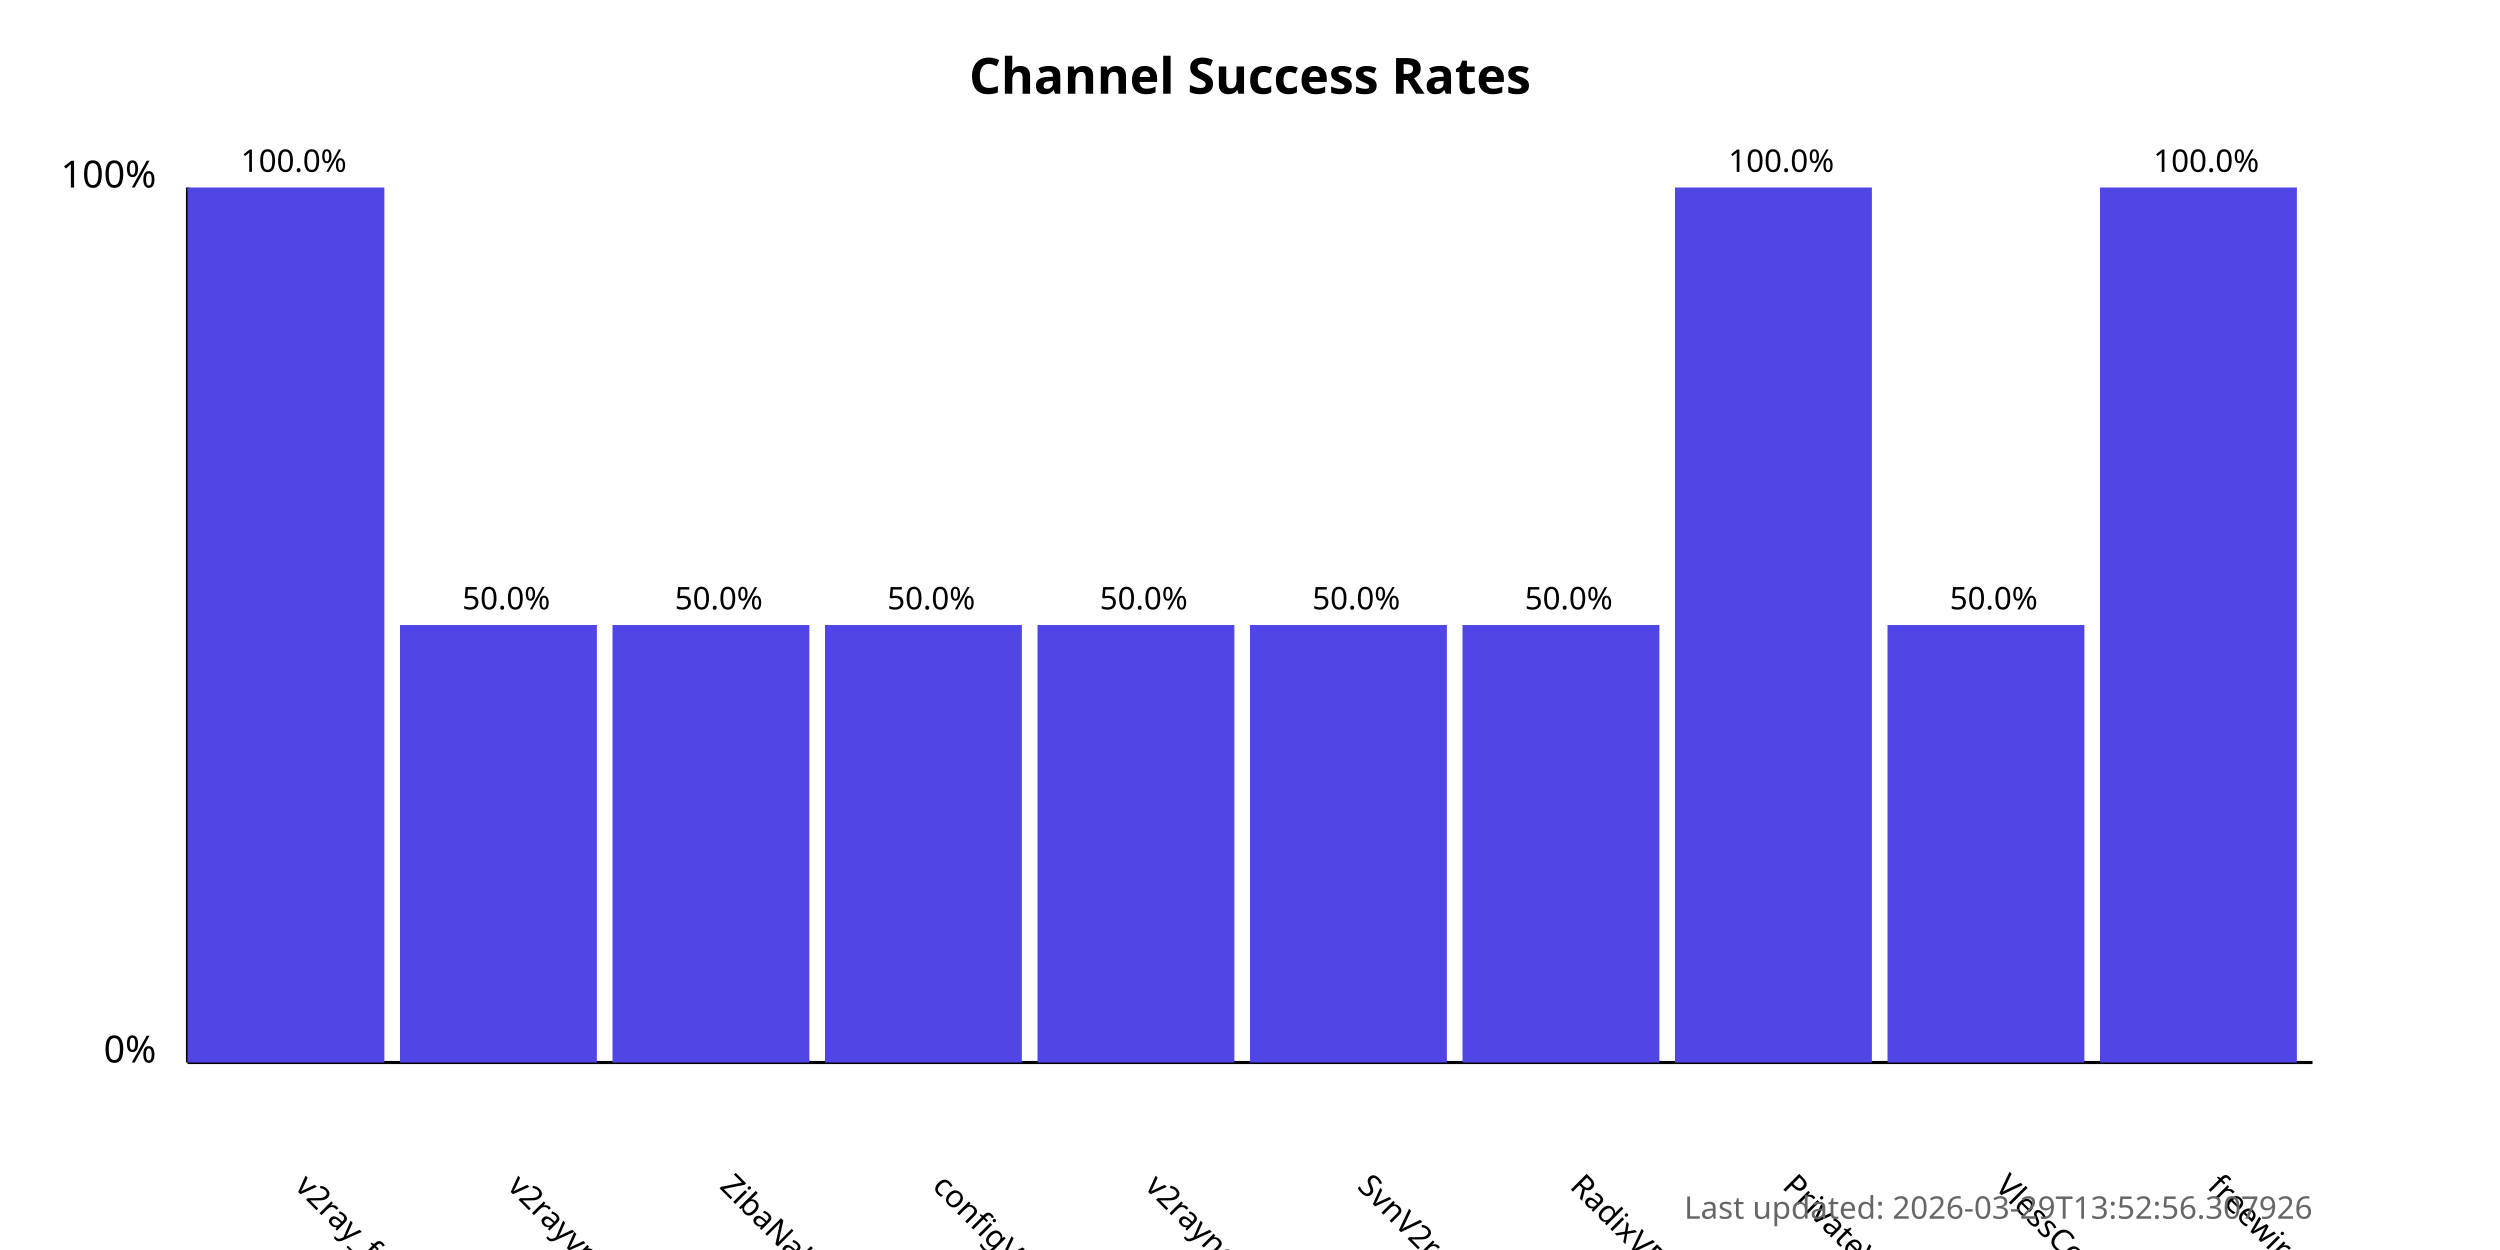
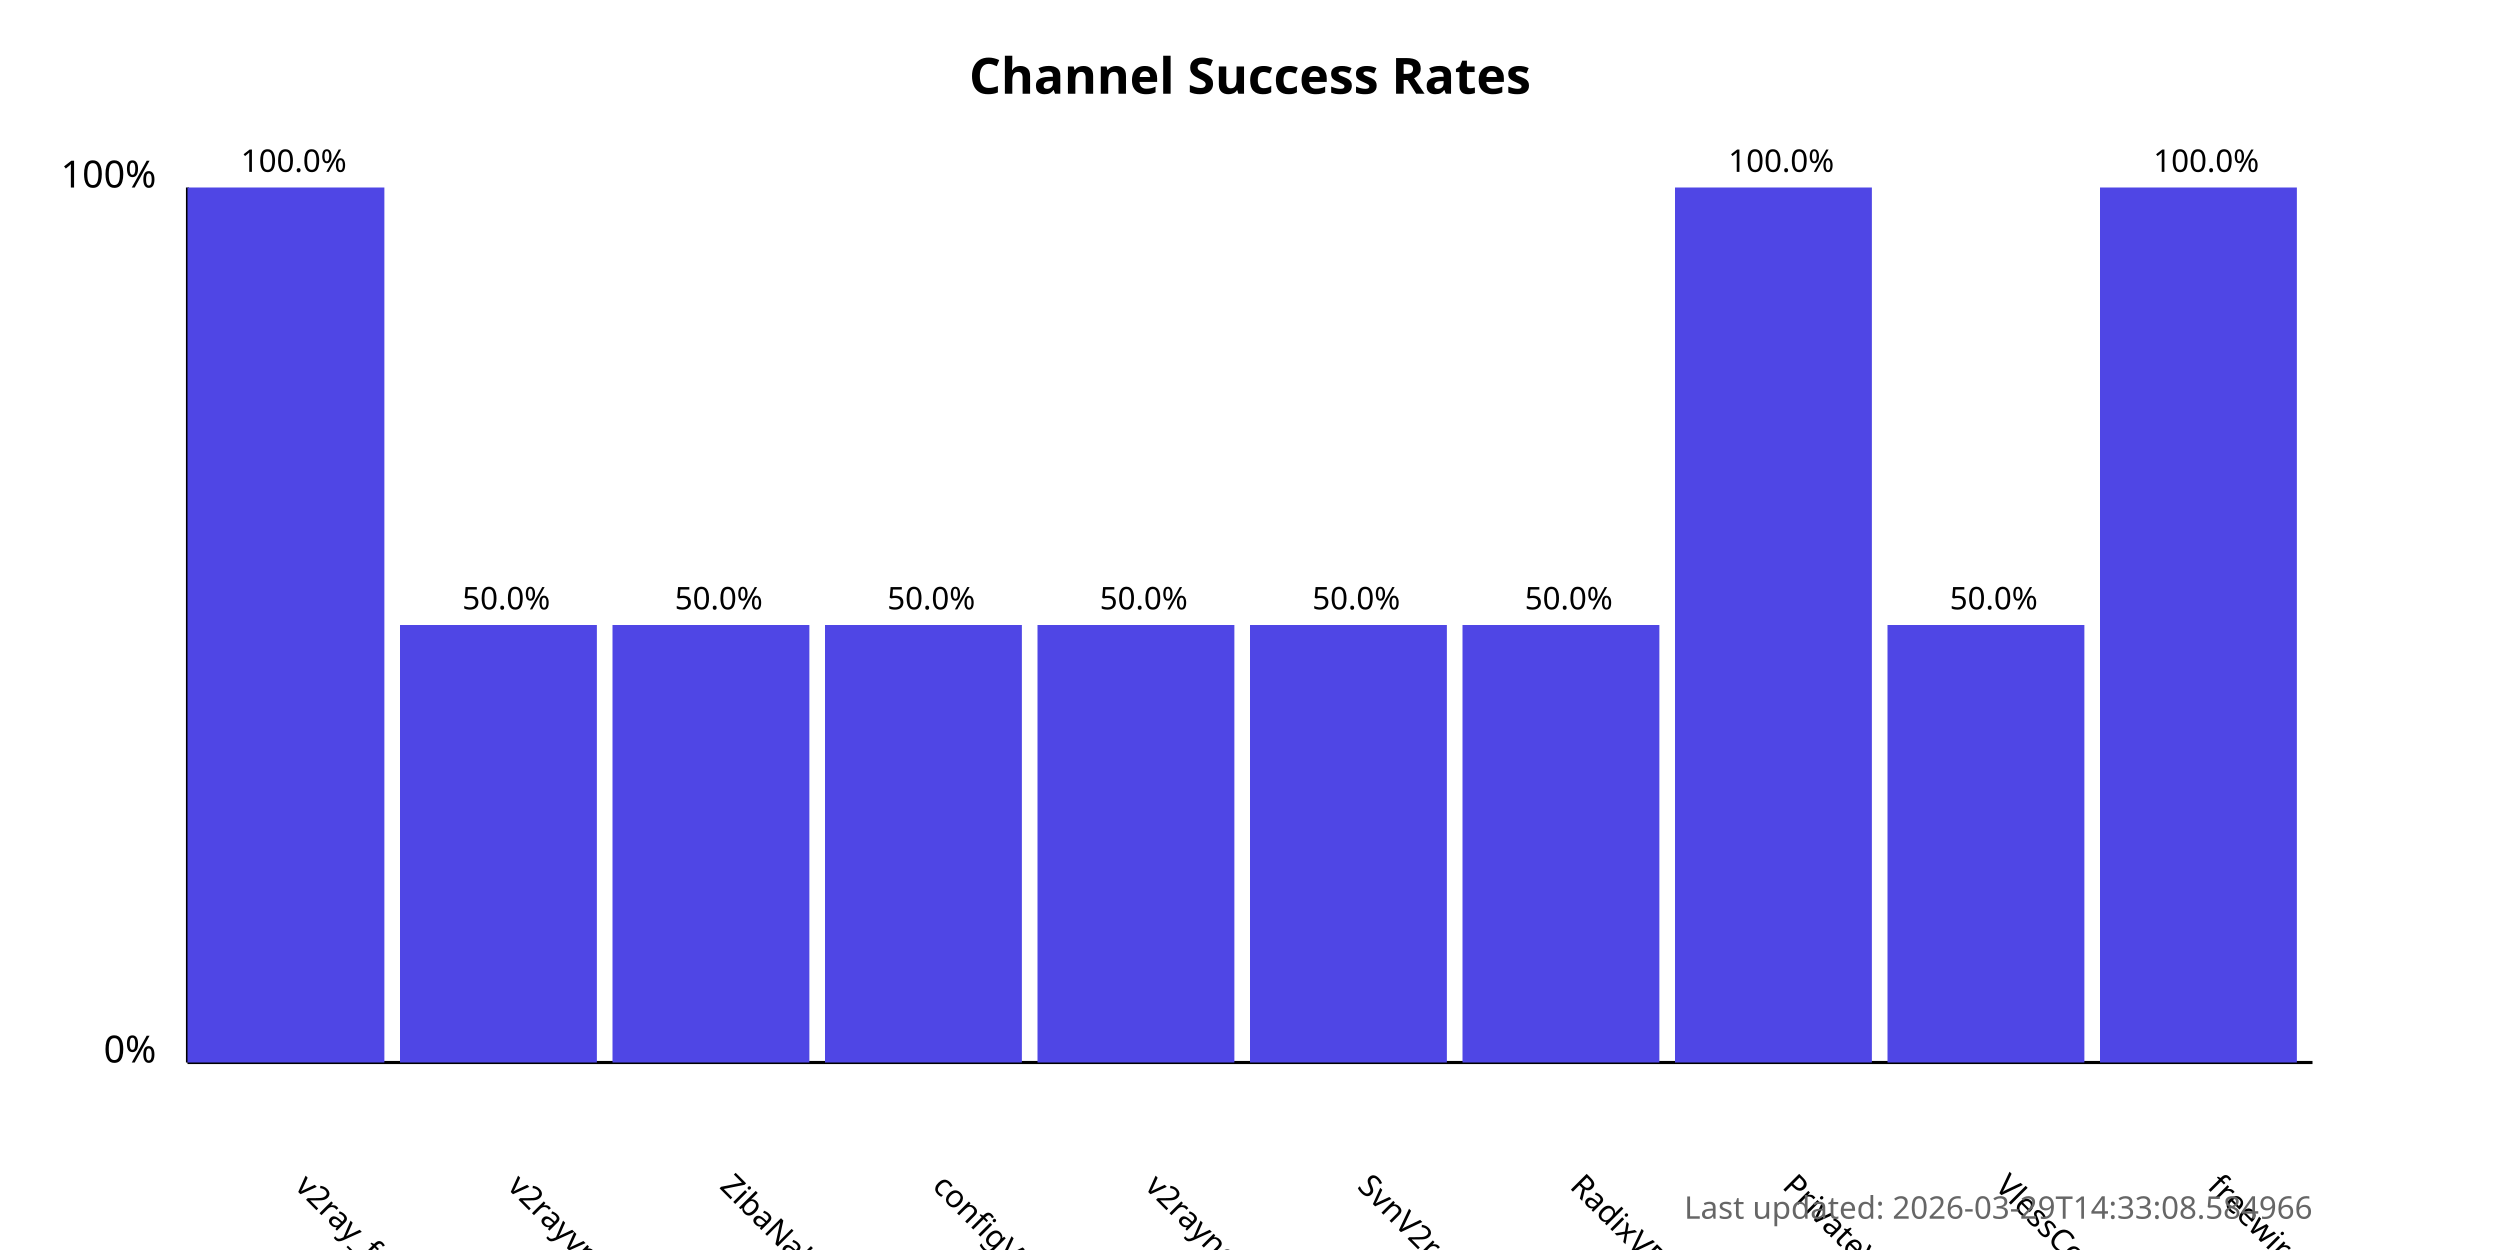
<svg xmlns="http://www.w3.org/2000/svg" width="800" height="400">
  <style>
            .chart-title { font: bold 16px sans-serif; }
            .axis-label { font: 12px sans-serif; }
            .tick-label { font: 10px sans-serif; }
            .bar { fill: #4f46e5; }
            .bar:hover { fill: #6366f1; }
            .timestamp { font: 10px sans-serif; fill: #666; }
        </style>
  <text x="400.0" y="30" text-anchor="middle" class="chart-title">
            Channel Success Rates
        </text>
  <line x1="60" y1="340" x2="60" y2="60" stroke="black" stroke-width="1" />
  <line x1="60" y1="340" x2="740" y2="340" stroke="black" stroke-width="1" />
  <text x="50" y="340" text-anchor="end" class="axis-label">0%</text>
  <text x="50" y="60" text-anchor="end" class="axis-label">100%</text>
  <g>
    <rect x="60" y="60.0" width="63.0" height="280.0" class="bar" />
    <text x="94.0" y="380" transform="rotate(45, 94.0, 380)" text-anchor="start" class="tick-label">
                v2ray_free_conf
            </text>
    <text x="94.0" y="55.0" text-anchor="middle" class="tick-label">
                100.0%
            </text>
  </g>
  <g>
    <rect x="128.0" y="200.0" width="63.0" height="140.0" class="bar" />
    <text x="162.0" y="380" transform="rotate(45, 162.0, 380)" text-anchor="start" class="tick-label">
                v2rayvpno
            </text>
    <text x="162.0" y="195.0" text-anchor="middle" class="tick-label">
                50.0%
            </text>
  </g>
  <g>
    <rect x="196.0" y="200.0" width="63.0" height="140.0" class="bar" />
    <text x="230.0" y="380" transform="rotate(45, 230.0, 380)" text-anchor="start" class="tick-label">
                ZibaNabz
            </text>
    <text x="230.0" y="195.0" text-anchor="middle" class="tick-label">
                50.0%
            </text>
  </g>
  <g>
    <rect x="264.0" y="200.0" width="63.0" height="140.0" class="bar" />
    <text x="298.0" y="380" transform="rotate(45, 298.0, 380)" text-anchor="start" class="tick-label">
                configV2rayForFree
            </text>
    <text x="298.0" y="195.0" text-anchor="middle" class="tick-label">
                50.0%
            </text>
  </g>
  <g>
    <rect x="332.0" y="200.0" width="63.0" height="140.0" class="bar" />
    <text x="366.0" y="380" transform="rotate(45, 366.0, 380)" text-anchor="start" class="tick-label">
                v2rayngvpn
            </text>
    <text x="366.0" y="195.0" text-anchor="middle" class="tick-label">
                50.0%
            </text>
  </g>
  <g>
    <rect x="400.0" y="200.0" width="63.0" height="140.0" class="bar" />
    <text x="434.0" y="380" transform="rotate(45, 434.0, 380)" text-anchor="start" class="tick-label">
                SvnV2ray
            </text>
    <text x="434.0" y="195.0" text-anchor="middle" class="tick-label">
                50.0%
            </text>
  </g>
  <g>
    <rect x="468.0" y="200.0" width="63.0" height="140.0" class="bar" />
    <text x="502.0" y="380" transform="rotate(45, 502.0, 380)" text-anchor="start" class="tick-label">
                RadixVPN
            </text>
    <text x="502.0" y="195.0" text-anchor="middle" class="tick-label">
                50.0%
            </text>
  </g>
  <g>
    <rect x="536.0" y="60.0" width="63.0" height="280.0" class="bar" />
    <text x="570.0" y="380" transform="rotate(45, 570.0, 380)" text-anchor="start" class="tick-label">
                PrivateVPNs
            </text>
    <text x="570.0" y="55.0" text-anchor="middle" class="tick-label">
                100.0%
            </text>
  </g>
  <g>
    <rect x="604.0" y="200.0" width="63.0" height="140.0" class="bar" />
    <text x="638.0" y="380" transform="rotate(45, 638.0, 380)" text-anchor="start" class="tick-label">
                VlessConfig
            </text>
    <text x="638.0" y="195.0" text-anchor="middle" class="tick-label">
                50.0%
            </text>
  </g>
  <g>
    <rect x="672.0" y="60.0" width="63.0" height="280.0" class="bar" />
    <text x="706.0" y="380" transform="rotate(45, 706.0, 380)" text-anchor="start" class="tick-label">
                freewireguard
            </text>
    <text x="706.0" y="55.0" text-anchor="middle" class="tick-label">
                100.0%
            </text>
  </g>
  <text x="740" y="390" text-anchor="end" class="timestamp">
-             Last updated: 2026-03-29T13:52:56.307926
+             Last updated: 2026-03-29T14:33:08.584966
        </text>
</svg>
